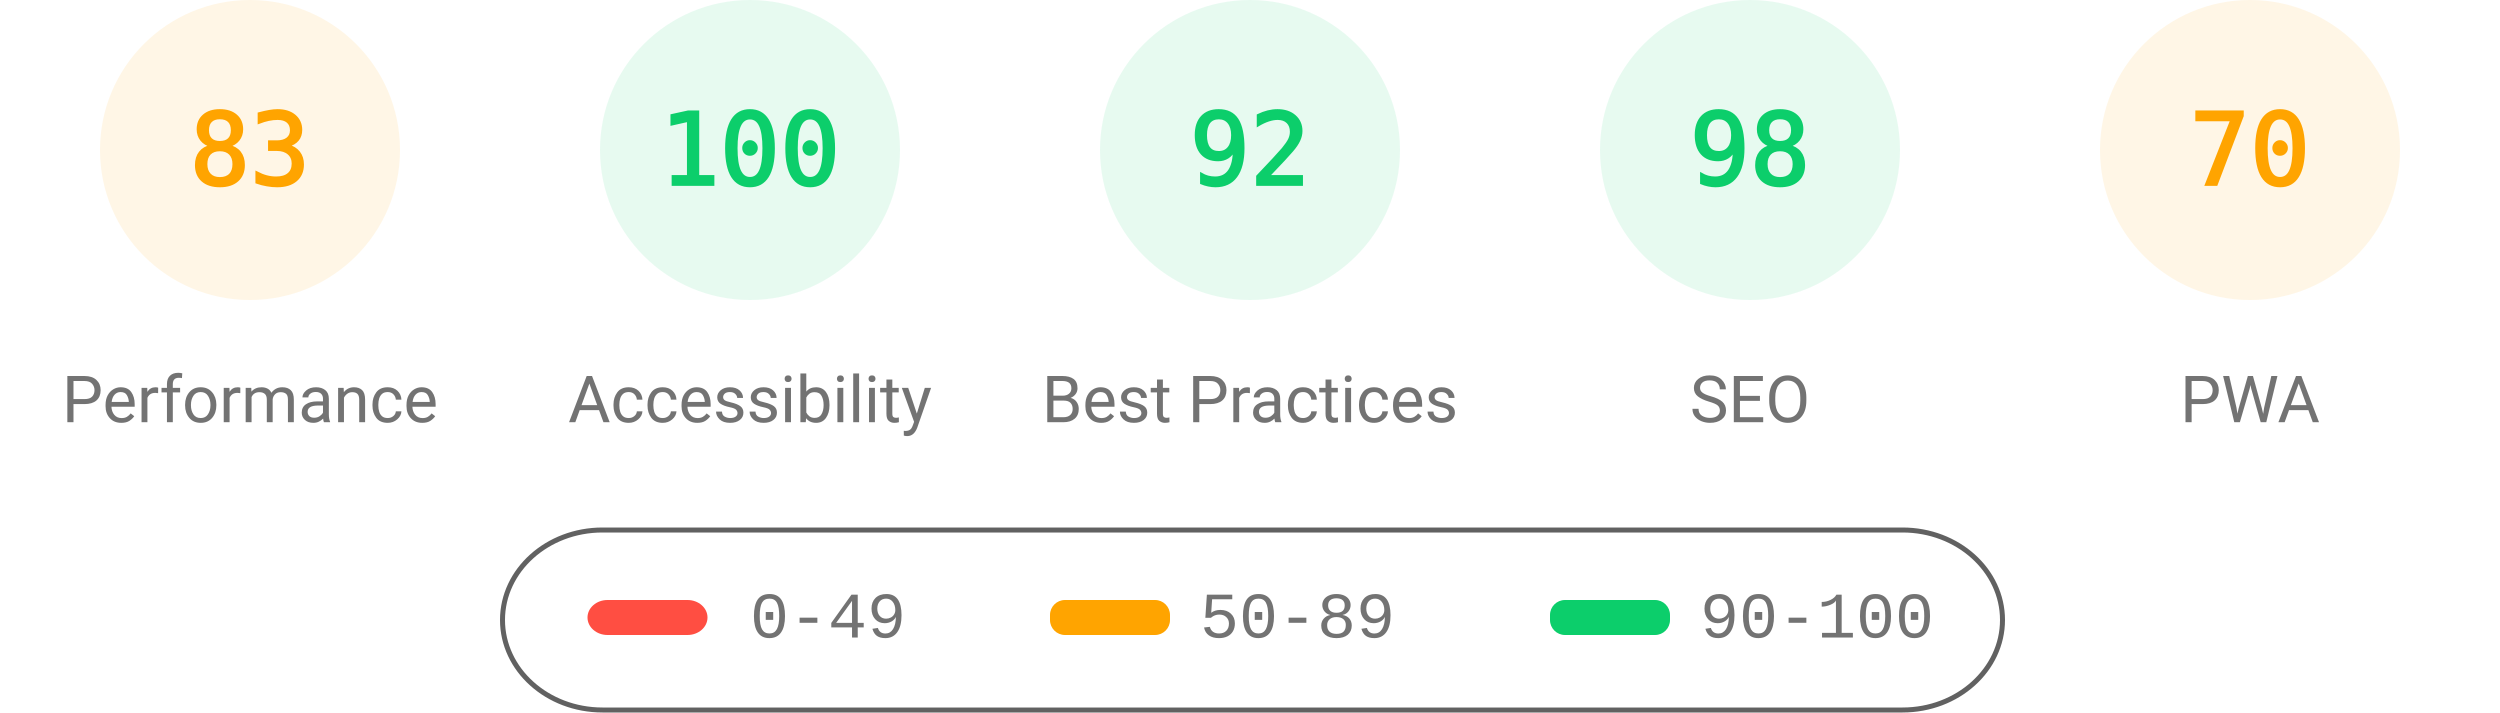
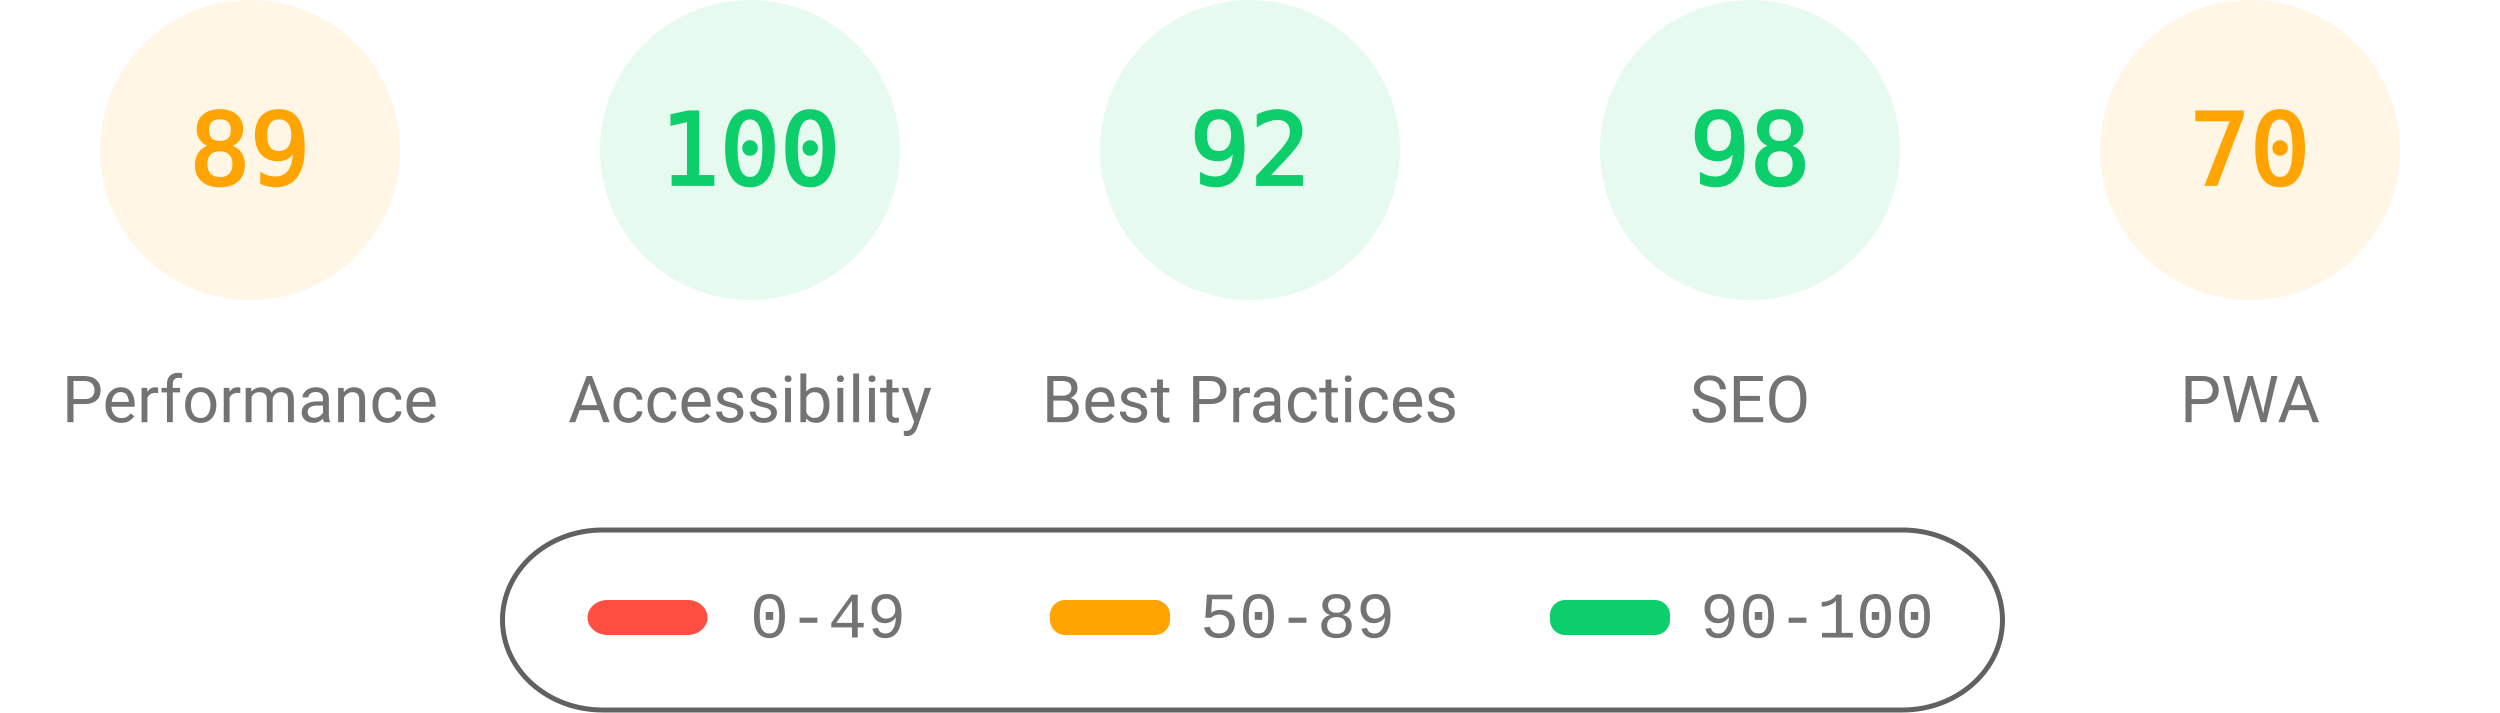
<svg xmlns="http://www.w3.org/2000/svg" fill="none" width="1000" height="285">
  <style>.gauge-base{opacity:.1}.gauge-arc{fill:none;animation-delay:250ms;stroke-linecap:round;transform:rotate(-90deg);transform-origin:100px 60px;animation:load-gauge 1s ease forwards}.guage-text{font-size:40px;font-family:monospace;text-align:center}.guage-red{color:#ff4e42;fill:#ff4e42;stroke:#ff4e42}.guage-orange{color:#ffa400;fill:#ffa400;stroke:#ffa400}.guage-green{color:#0cce6b;fill:#0cce6b;stroke:#0cce6b}.guage-undefined{color:#5c5c5c;fill:#5c5c5c;stroke:#5c5c5c}.guage-title{color:#737373;fill:#737373;stroke:none;font-size:26px;line-height:26px;font-family:Roboto,Halvetica,Arial,sans-serif}@keyframes load-gauge{from{stroke-dasharray:0 352.858}}</style>
  <svg class="guage-div guage-perf guage-orange" viewBox="0 0 200 200" width="200" height="200">
    <circle class="gauge-base" r="56" cx="100" cy="60" stroke-width="8" />
-     <circle class="gauge-arc guage-arc-1" r="56" cx="100" cy="60" stroke-width="8" style="stroke-dasharray:292.042,351.858" />
-     <text class="guage-text" x="100" y="60" alignment-baseline="central" dominant-baseline="central" text-anchor="middle">83</text>
+     <circle class="gauge-arc guage-arc-1" r="56" cx="100" cy="60" stroke-width="8" style="stroke-dasharray:313.154,351.858" />
+     <text class="guage-text" x="100" y="60" alignment-baseline="central" dominant-baseline="central" text-anchor="middle">89</text>
    <text class="guage-title" x="100" y="160" alignment-baseline="central" dominant-baseline="central" text-anchor="middle">Performance</text>
  </svg>
  <svg class="guage-div guage-acc guage-green" viewBox="0 0 200 200" width="200" height="200" x="200">
    <circle class="gauge-base" r="56" cx="100" cy="60" stroke-width="8" />
    <circle class="gauge-arc guage-arc-2" r="56" cx="100" cy="60" stroke-width="8" style="stroke-dasharray:351.858,351.858" />
    <text class="guage-text" x="100" y="60" alignment-baseline="central" dominant-baseline="central" text-anchor="middle">100</text>
    <text class="guage-title" x="100" y="160" alignment-baseline="central" dominant-baseline="central" text-anchor="middle">Accessibility</text>
  </svg>
  <svg class="guage-div guage-best guage-green" viewBox="0 0 200 200" width="200" height="200" x="400">
    <circle class="gauge-base" r="56" cx="100" cy="60" stroke-width="8" />
    <circle class="gauge-arc guage-arc-3" r="56" cx="100" cy="60" stroke-width="8" style="stroke-dasharray:323.709,351.858" />
    <text class="guage-text" x="100" y="60" alignment-baseline="central" dominant-baseline="central" text-anchor="middle">92</text>
    <text class="guage-title" x="100" y="160" alignment-baseline="central" dominant-baseline="central" text-anchor="middle">Best Practices</text>
  </svg>
  <svg class="guage-div guage-seo guage-green" viewBox="0 0 200 200" width="200" height="200" x="600">
    <circle class="gauge-base" r="56" cx="100" cy="60" stroke-width="8" />
    <circle class="gauge-arc guage-arc-4" r="56" cx="100" cy="60" stroke-width="8" style="stroke-dasharray:344.821,351.858" />
    <text class="guage-text" x="100" y="60" alignment-baseline="central" dominant-baseline="central" text-anchor="middle">98</text>
    <text class="guage-title" x="100" y="160" alignment-baseline="central" dominant-baseline="central" text-anchor="middle">SEO</text>
  </svg>
  <svg class="guage-div guage-pwa guage-orange" viewBox="0 0 200 200" width="200" height="200" x="800">
    <circle class="gauge-base" r="56" cx="100" cy="60" stroke-width="8" />
    <circle class="gauge-arc guage-arc-4" r="56" cx="100" cy="60" stroke-width="8" style="stroke-dasharray:246.301,351.858" />
    <text class="guage-text" x="100" y="60" alignment-baseline="central" dominant-baseline="central" text-anchor="middle">70</text>
    <text class="guage-title" x="100" y="160" alignment-baseline="central" dominant-baseline="central" text-anchor="middle">PWA</text>
  </svg>
  <svg width="604" height="76" x="200" y="210">
    <path fill="none" id="canvas_background" d="M-1-1h604v80H-1z" />
    <rect fill-opacity="0" stroke="#616161" stroke-width="2" rx="40" id="svg_2" height="72" width="600" y="2" x="1" fill="#000" />
    <rect stroke="#000" rx="8" id="svg_3" height="14" width="48" y="30" x="35" stroke-opacity="null" stroke-width="0" fill="#ff4e42" />
    <rect stroke="#000" rx="6" id="svg_4" height="14" width="48" y="30" x="220" stroke-opacity="null" stroke-width="0" fill="#ffa400" />
    <rect stroke="#000" rx="6" id="svg_5" height="14" width="48" y="30" x="420" stroke-opacity="null" stroke-width="0" fill="#0cce6b" />
    <text xml:space="preserve" text-anchor="start" font-family="'Courier New', Courier, monospace" font-size="26" id="svg_6" y="45" x="100" stroke-opacity="null" stroke-width="0" stroke="#000" fill="#737373">0-49</text>
    <text xml:space="preserve" text-anchor="start" font-family="'Courier New', Courier, monospace" font-size="26" id="svg_7" y="45" x="280" stroke-opacity="null" stroke-width="0" stroke="#000" fill="#737373">50-89</text>
    <text xml:space="preserve" text-anchor="start" font-family="'Courier New', Courier, monospace" font-size="26" id="svg_8" y="45" x="480" stroke-opacity="null" stroke-width="0" stroke="#000" fill="#737373">90-100</text>
  </svg>
</svg>
